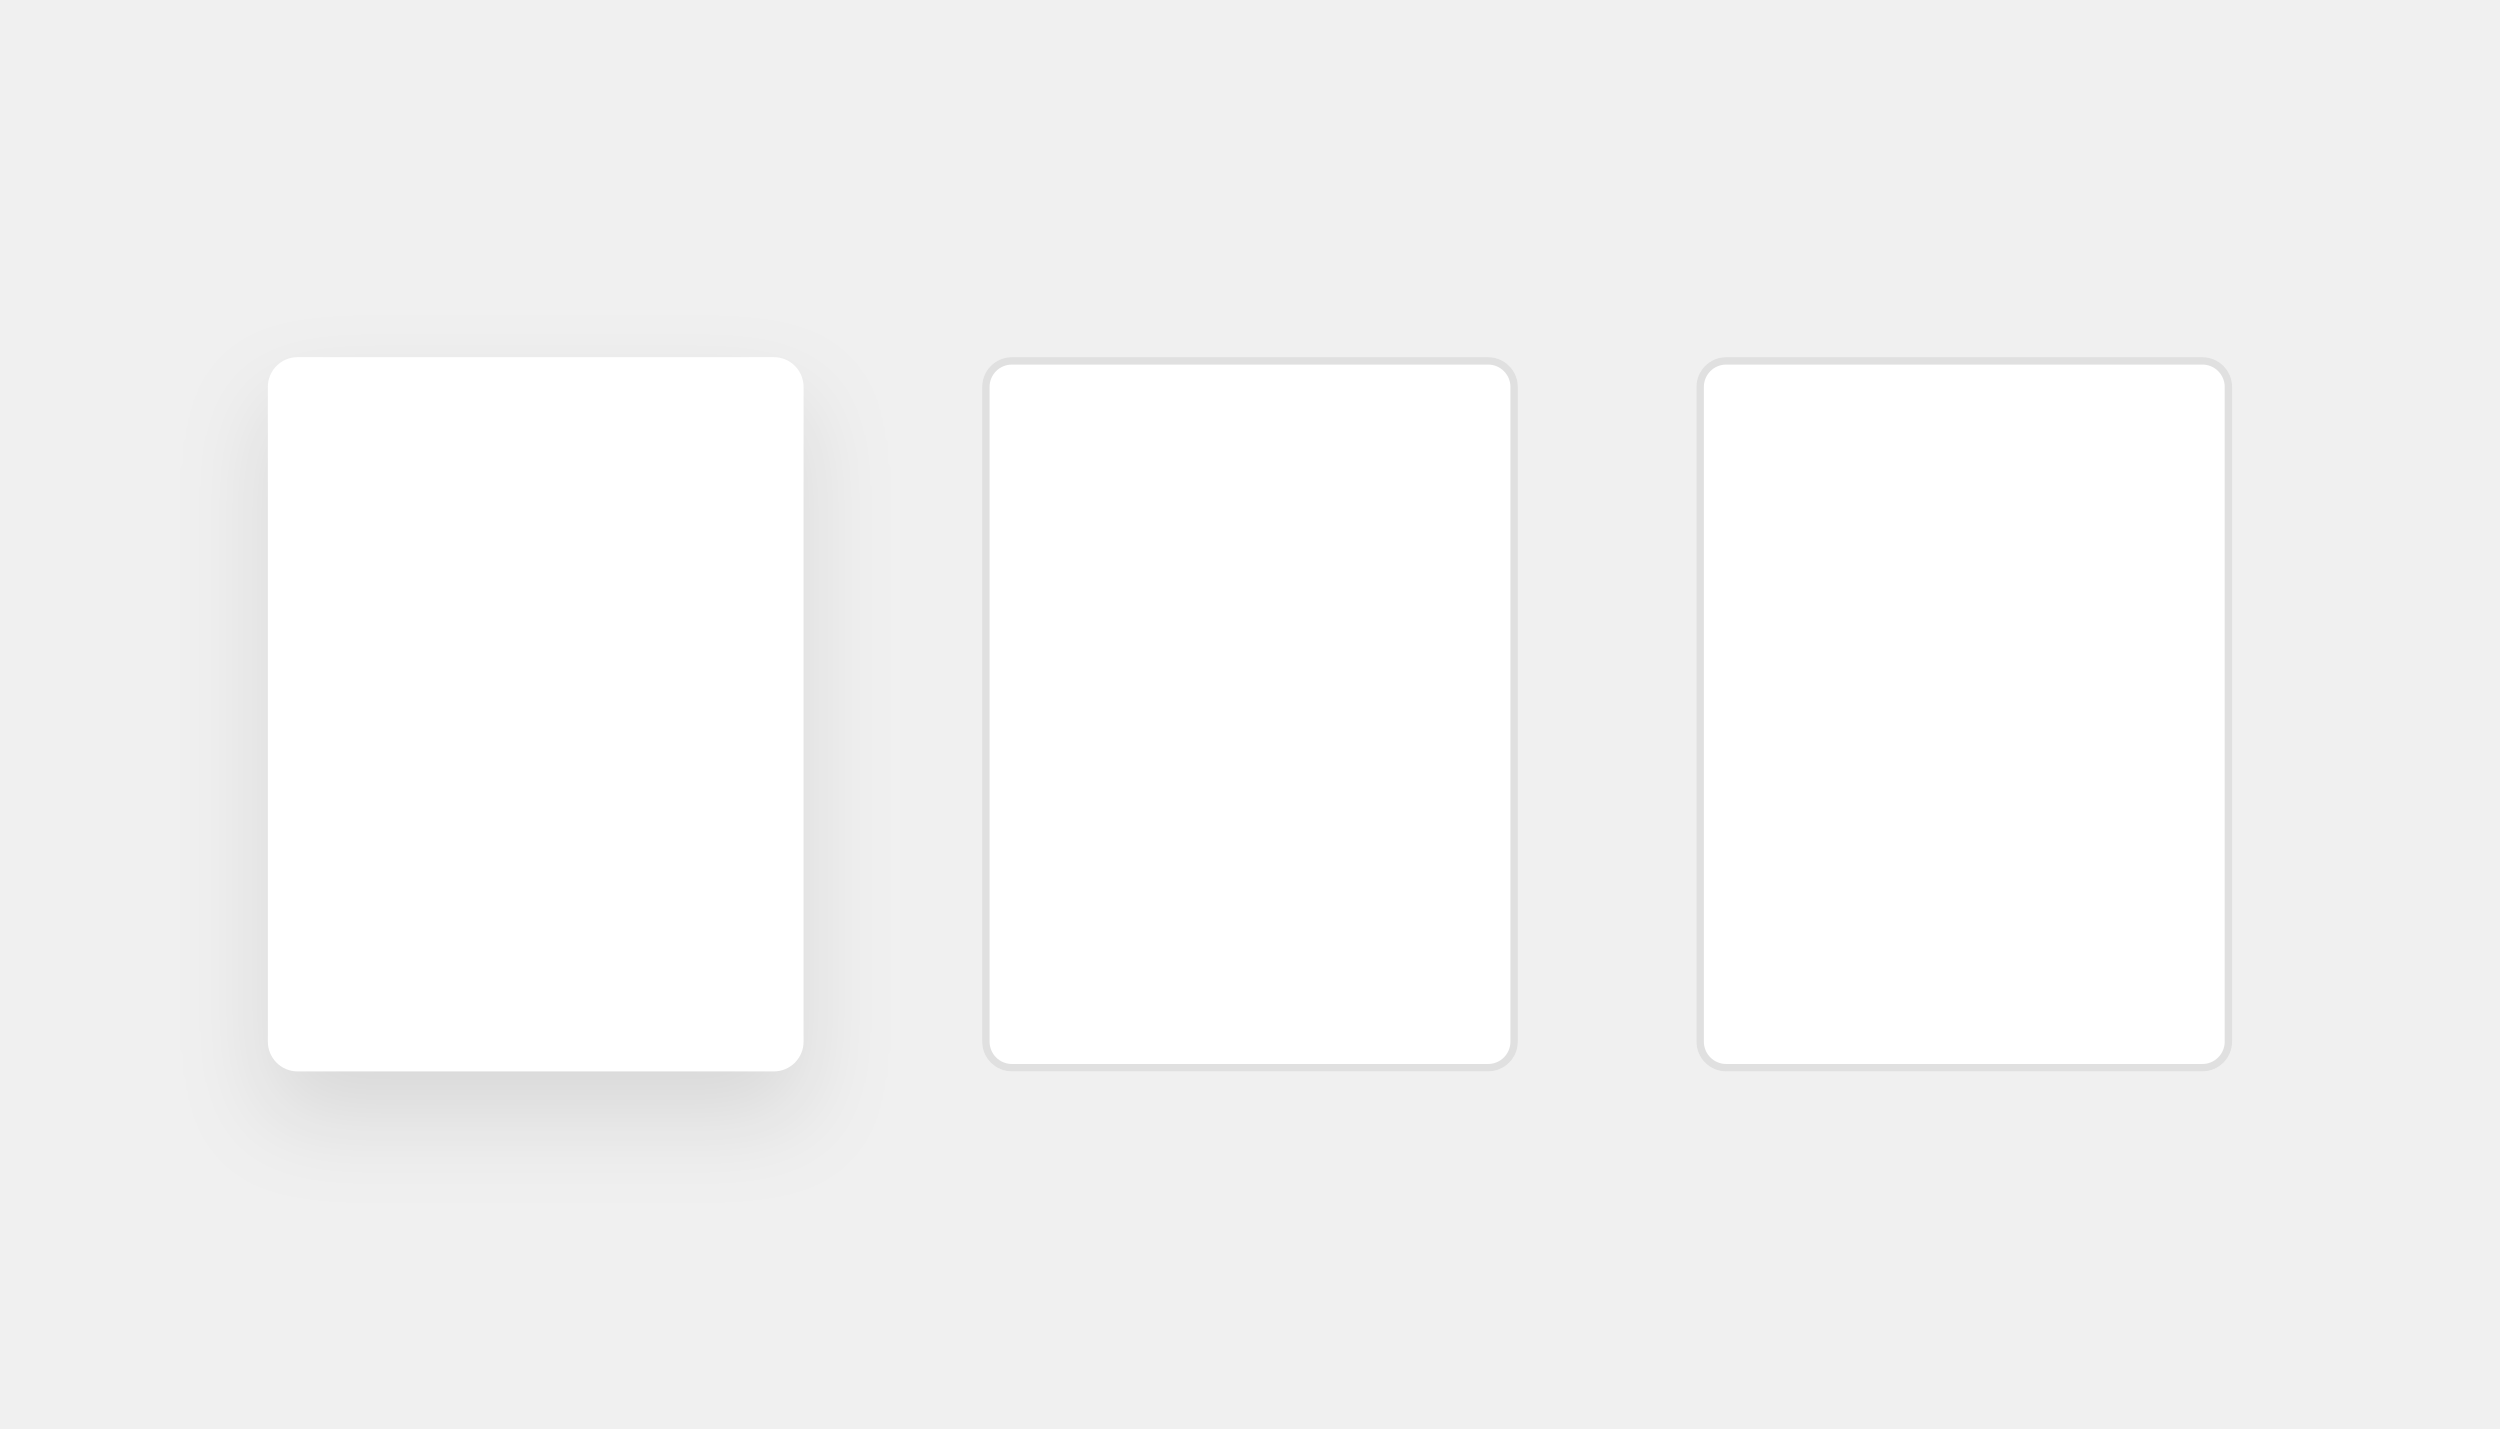
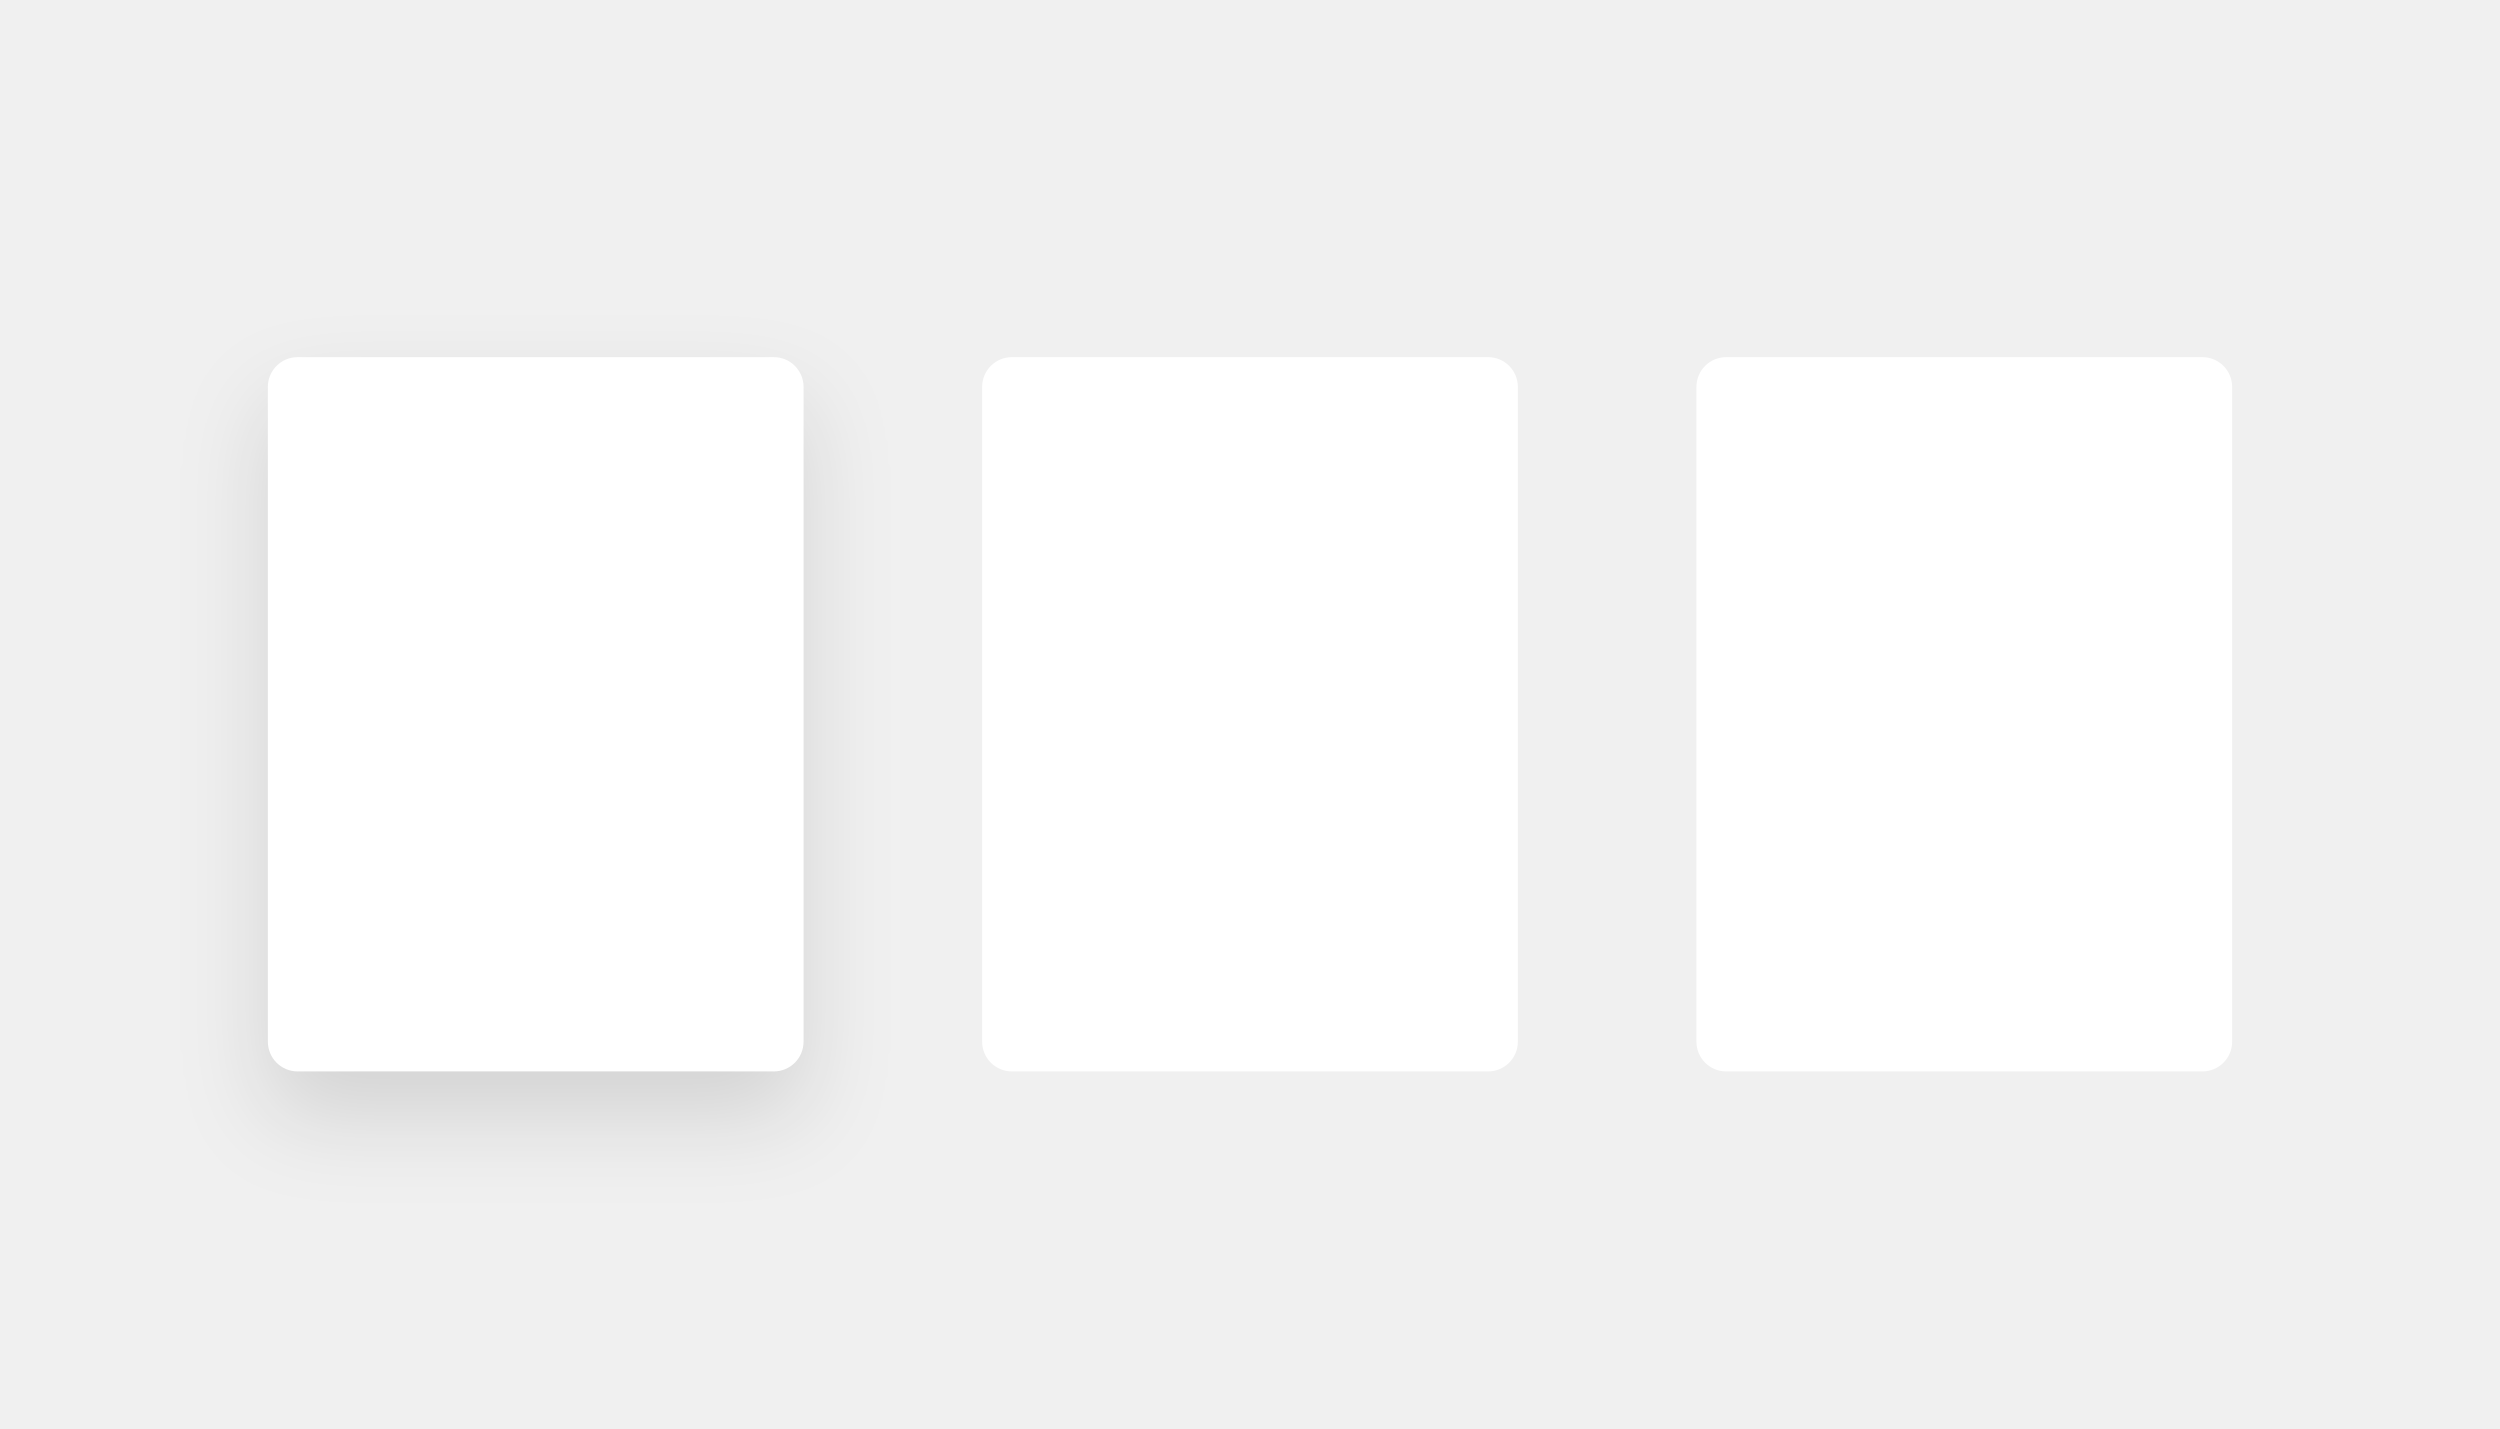
<svg xmlns="http://www.w3.org/2000/svg" width="336" height="192" viewBox="0 0 336 192" fill="none">
-   <rect x="132" y="48" width="72" height="96" rx="4" fill="white" />
-   <rect x="132.5" y="48.5" width="71" height="95" rx="3.5" stroke="#CCCCCC" stroke-opacity="0.6" />
-   <g filter="url(#filter0_d)">
-     <rect x="36" y="48" width="72" height="96" rx="4" fill="white" />
+   <path d="M200 48H136C133.791 48 132 49.791 132 52V140C132 142.209 133.791 144 136 144H200C202.209 144 204 142.209 204 140V52C204 49.791 202.209 48 200 48Z" fill="white" />
+   <g filter="url(#filter0_d_11_261)">
+     <path d="M104 48H40C37.791 48 36 49.791 36 52V140C36 142.209 37.791 144 40 144H104C106.209 144 108 142.209 108 140V52C108 49.791 106.209 48 104 48Z" fill="white" />
  </g>
-   <rect x="228" y="48" width="72" height="96" rx="4" fill="white" />
-   <rect x="228.5" y="48.5" width="71" height="95" rx="3.5" stroke="#CCCCCC" stroke-opacity="0.6" />
+   <path d="M296 48H232C229.791 48 228 49.791 228 52V140C228 142.209 229.791 144 232 144H296C298.209 144 300 142.209 300 140V52C300 49.791 298.209 48 296 48Z" fill="white" />
  <defs>
-     <filter id="filter0_d" x="24" y="42" width="96" height="120" filterUnits="userSpaceOnUse" color-interpolation-filters="sRGB">
+     <filter id="filter0_d_11_261" x="24" y="42" width="96" height="120" filterUnits="userSpaceOnUse" color-interpolation-filters="sRGB">
      <feFlood flood-opacity="0" result="BackgroundImageFix" />
-       <feColorMatrix in="SourceAlpha" type="matrix" values="0 0 0 0 0 0 0 0 0 0 0 0 0 0 0 0 0 0 127 0" />
+       <feColorMatrix in="SourceAlpha" type="matrix" values="0 0 0 0 0 0 0 0 0 0 0 0 0 0 0 0 0 0 127 0" result="hardAlpha" />
      <feOffset dy="6" />
      <feGaussianBlur stdDeviation="6" />
-       <feColorMatrix type="matrix" values="0 0 0 0 0 0 0 0 0 0 0 0 0 0 0 0 0 0 0.1 0" />
-       <feBlend mode="normal" in2="BackgroundImageFix" result="effect1_dropShadow" />
-       <feBlend mode="normal" in="SourceGraphic" in2="effect1_dropShadow" result="shape" />
+       <feColorMatrix type="matrix" values="0 0 0 0 0 0 0 0 0 0 0 0 0 0 0 0 0 0 0.12 0" />
+       <feBlend mode="normal" in2="BackgroundImageFix" result="effect1_dropShadow_11_261" />
+       <feBlend mode="normal" in="SourceGraphic" in2="effect1_dropShadow_11_261" result="shape" />
    </filter>
  </defs>
</svg>
